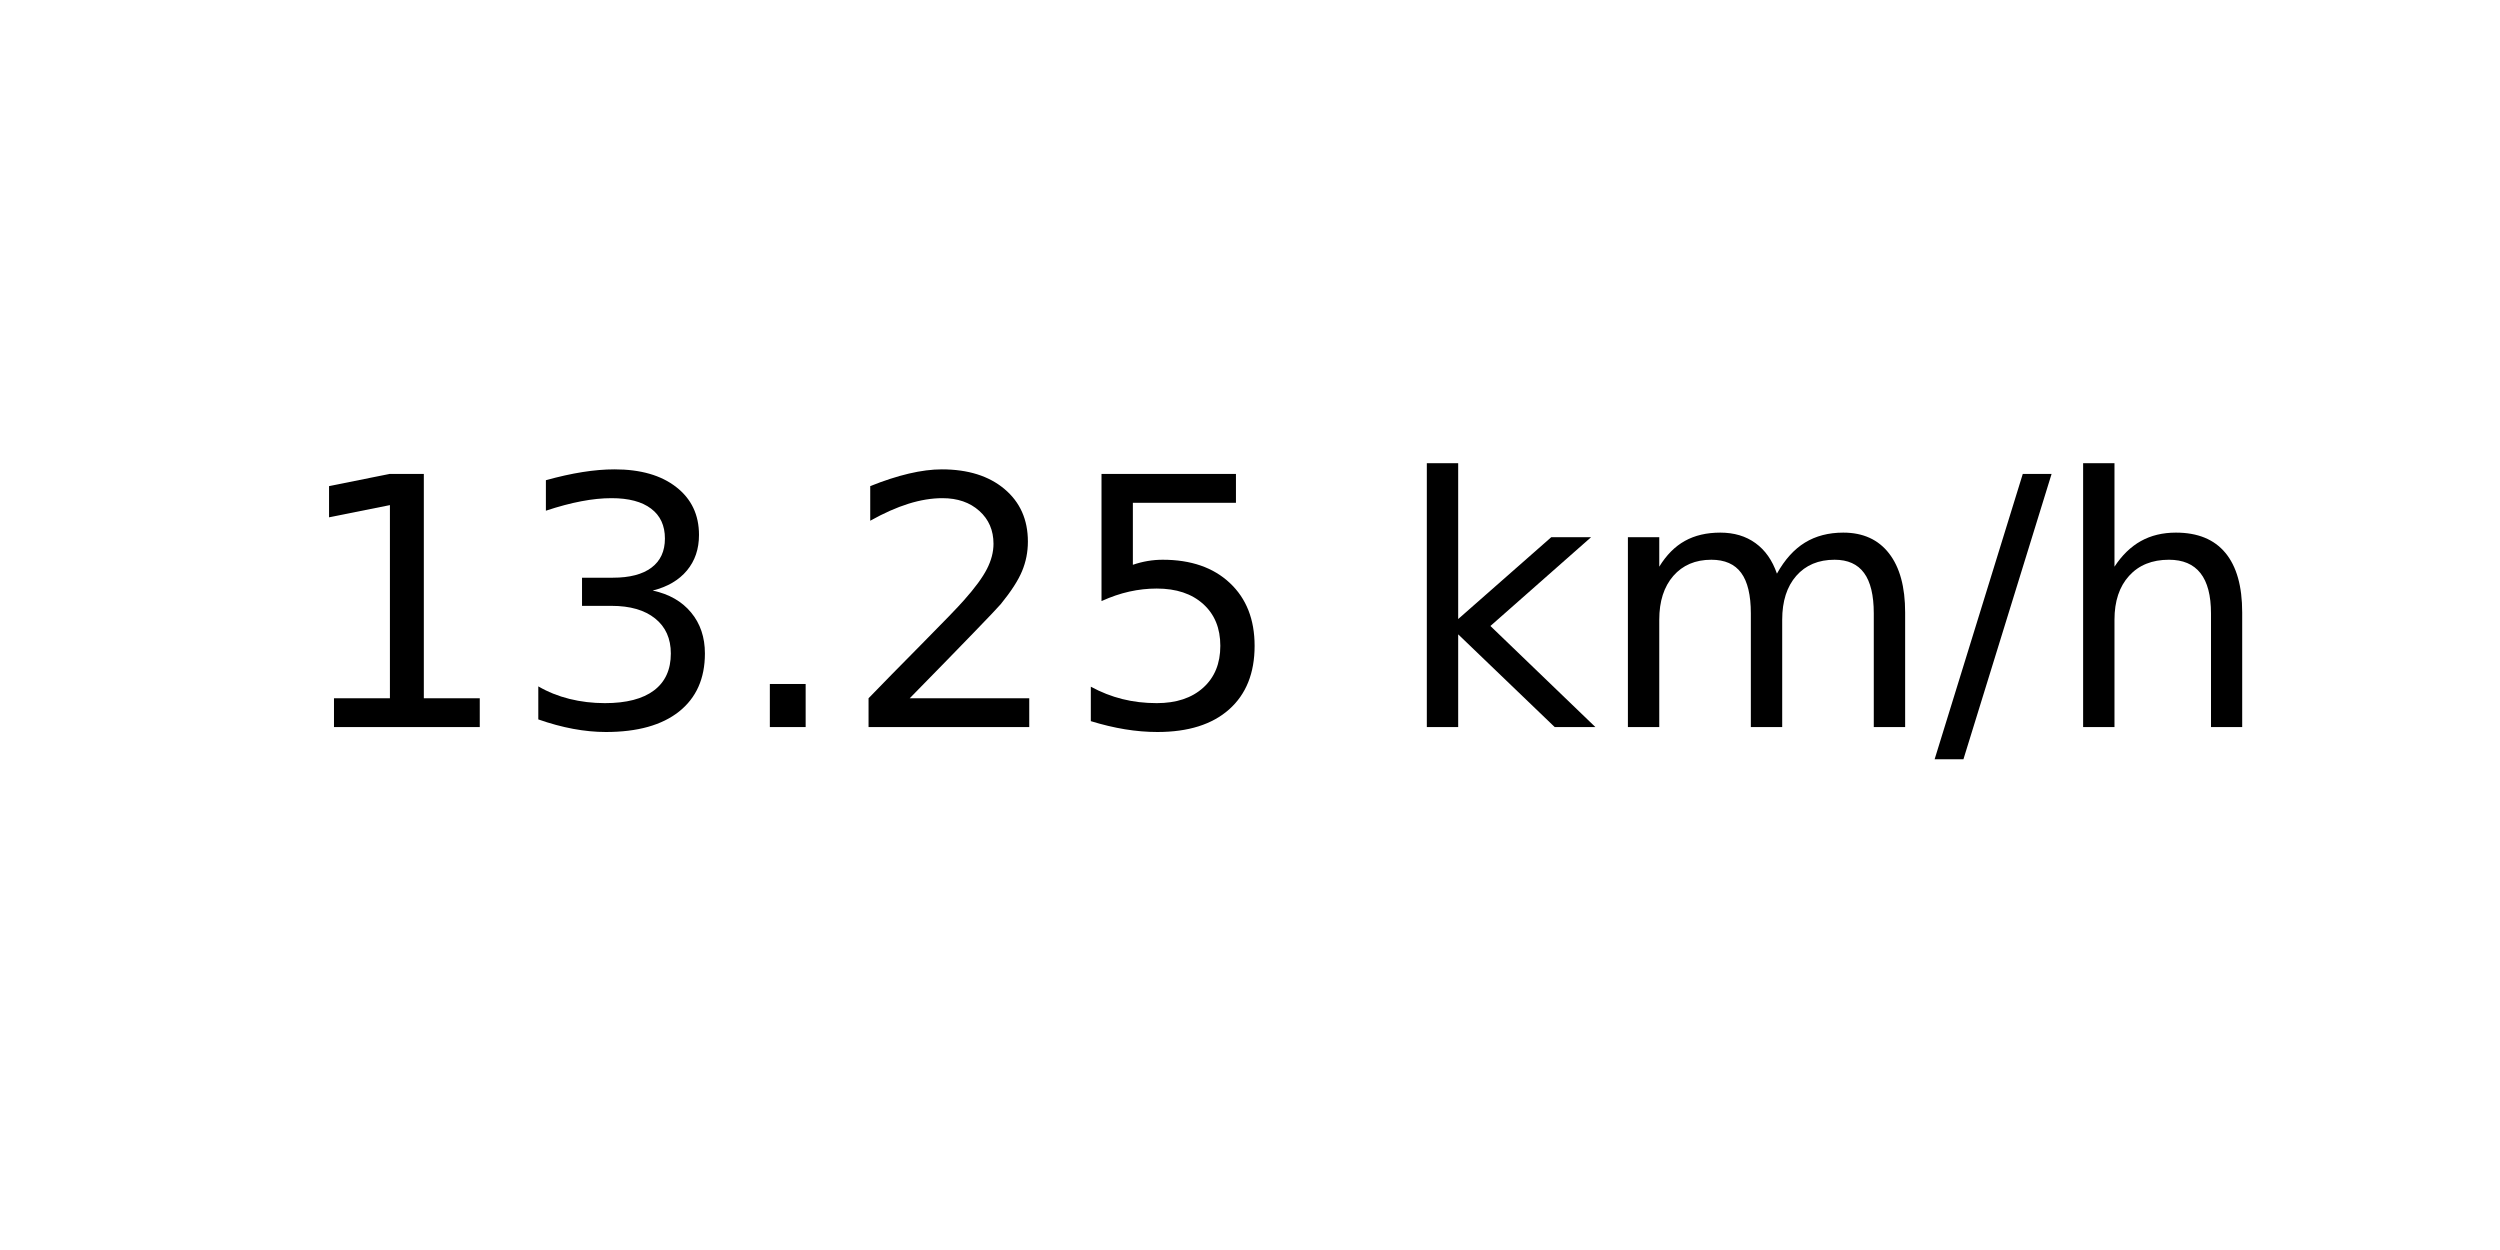
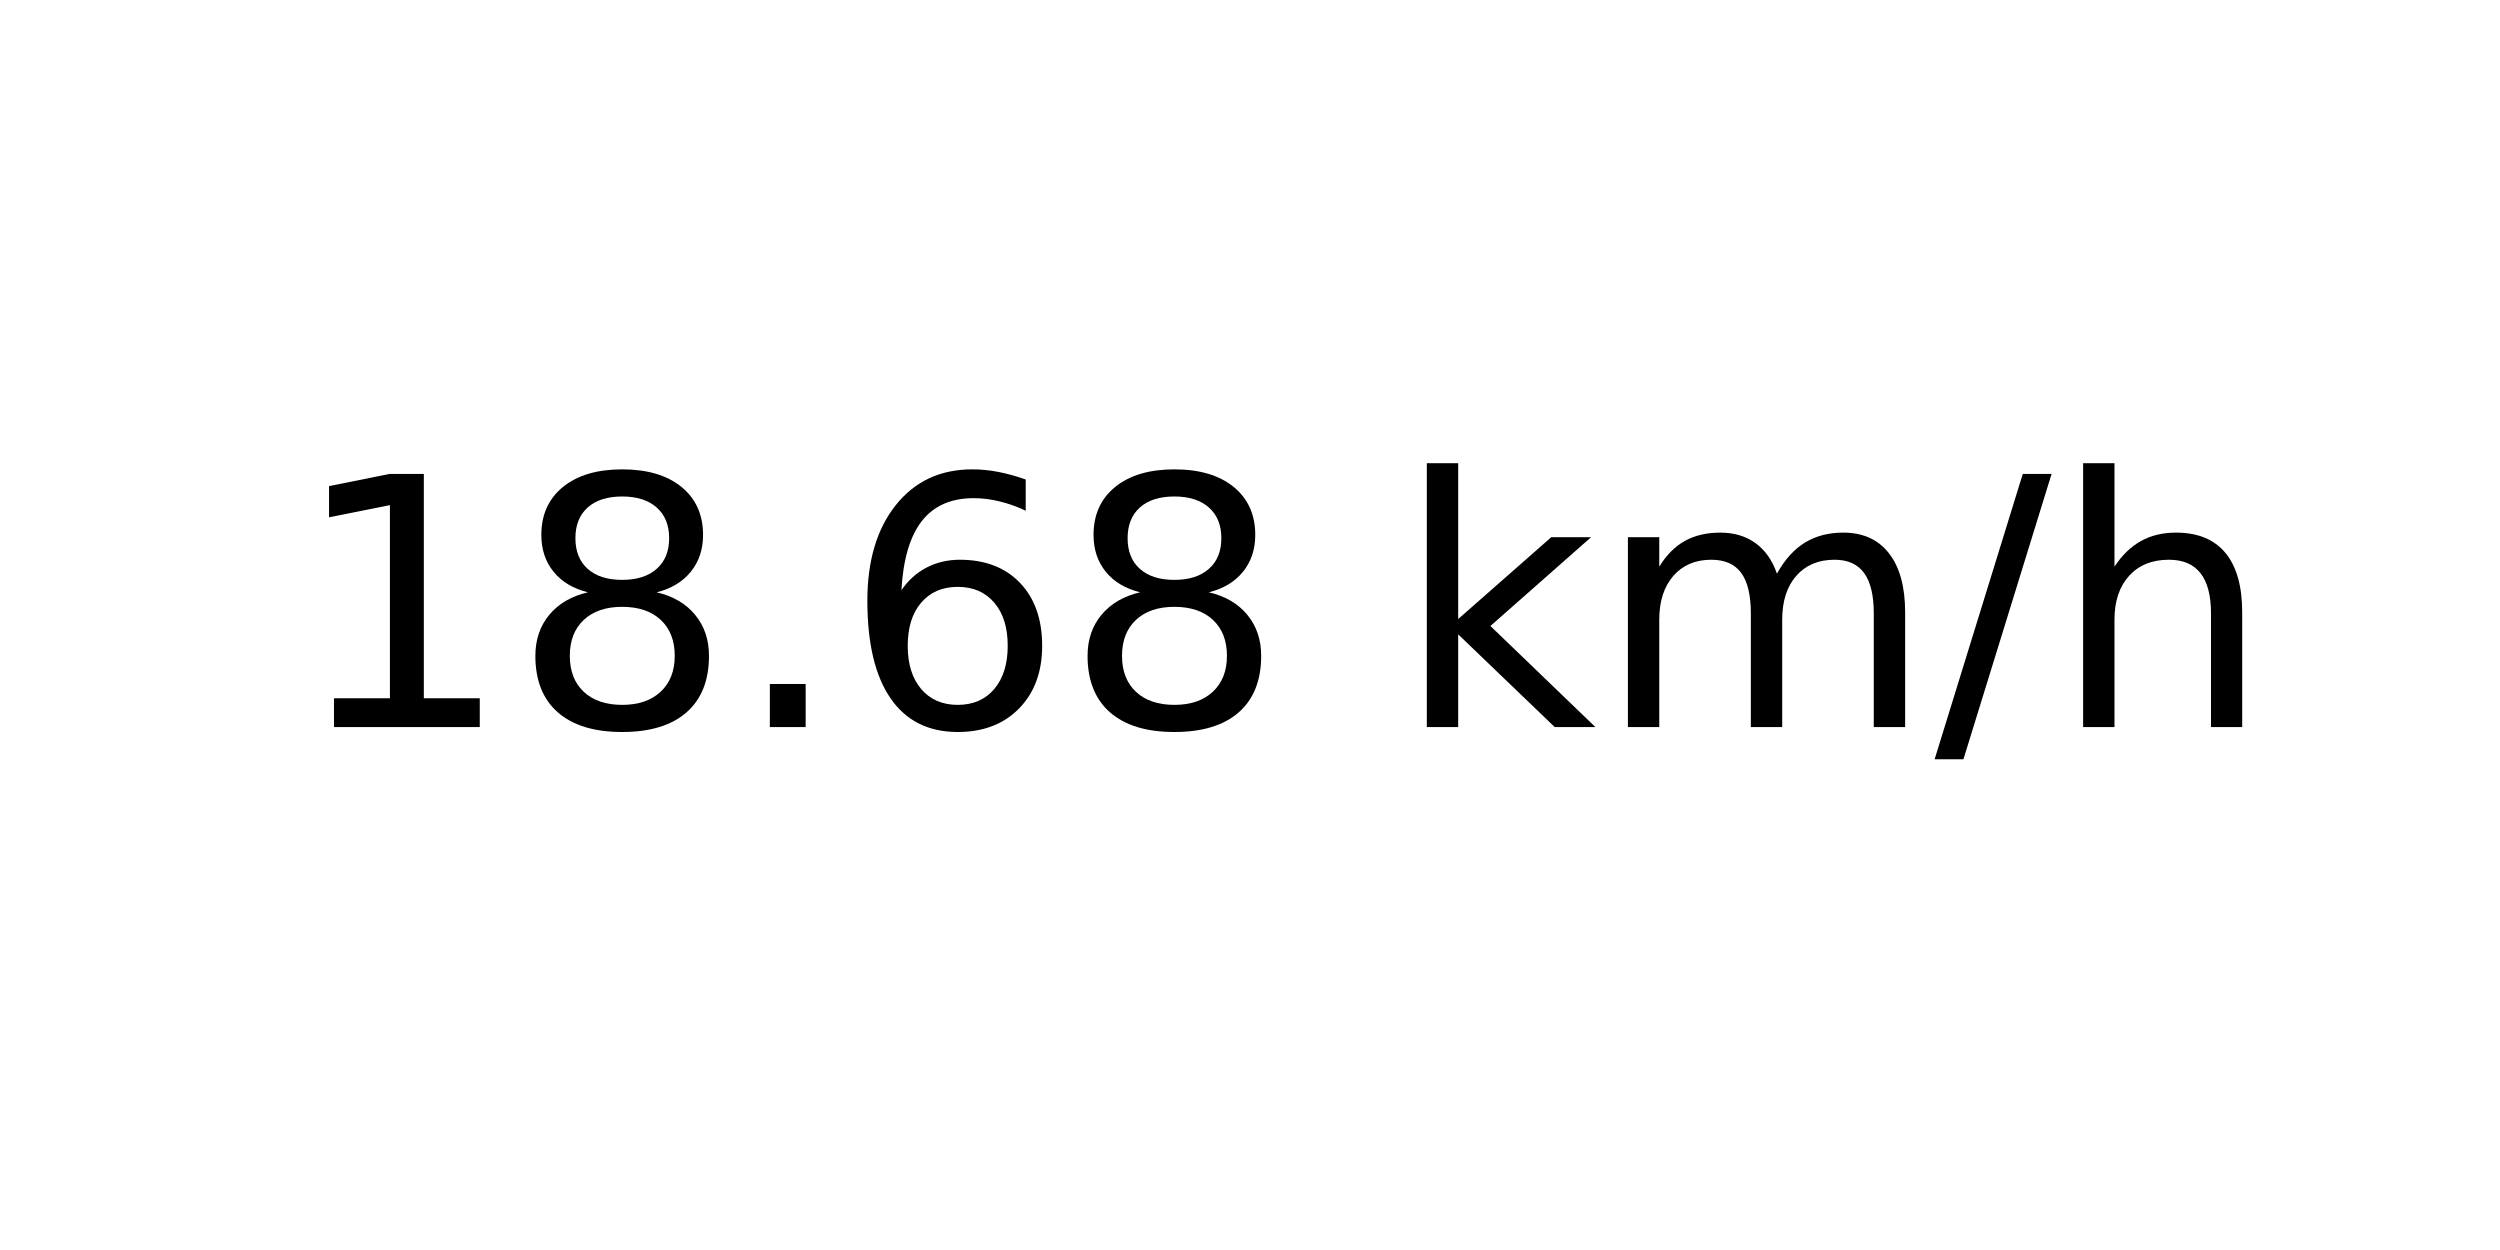
<svg xmlns="http://www.w3.org/2000/svg" xmlns:xlink="http://www.w3.org/1999/xlink" width="72pt" height="36pt" viewBox="0 0 72 36" version="1.1">
  <defs>
    <style type="text/css">*{stroke-linejoin: round; stroke-linecap: butt}</style>
  </defs>
  <g id="figure_1">
    <g id="axes_1">
      <g id="text_1">
        <g transform="translate(8.378125 20.93937) scale(0.1 -0.1)">
          <defs>
            <path id="DejaVuSans-31" d="M 794 531  L 1825 531  L 1825 4091  L 703 3866  L 703 4441  L 1819 4666  L 2450 4666  L 2450 531  L 3481 531  L 3481 0  L 794 0  L 794 531  z " transform="scale(0.015625)" />
-             <path id="DejaVuSans-33" d="M 2597 2516  Q 3050 2419 3304 2112  Q 3559 1806 3559 1356  Q 3559 666 3084 287  Q 2609 -91 1734 -91  Q 1441 -91 1130 -33  Q 819 25 488 141  L 488 750  Q 750 597 1062 519  Q 1375 441 1716 441  Q 2309 441 2620 675  Q 2931 909 2931 1356  Q 2931 1769 2642 2001  Q 2353 2234 1838 2234  L 1294 2234  L 1294 2753  L 1863 2753  Q 2328 2753 2575 2939  Q 2822 3125 2822 3475  Q 2822 3834 2567 4026  Q 2313 4219 1838 4219  Q 1578 4219 1281 4162  Q 984 4106 628 3988  L 628 4550  Q 988 4650 1302 4700  Q 1616 4750 1894 4750  Q 2613 4750 3031 4423  Q 3450 4097 3450 3541  Q 3450 3153 3228 2886  Q 3006 2619 2597 2516  z " transform="scale(0.015625)" />
+             <path id="DejaVuSans-38" d="M 2034 2216  Q 1584 2216 1326 1975  Q 1069 1734 1069 1313  Q 1069 891 1326 650  Q 1584 409 2034 409  Q 2484 409 2743 651  Q 3003 894 3003 1313  Q 3003 1734 2745 1975  Q 2488 2216 2034 2216  z M 1403 2484  Q 997 2584 770 2862  Q 544 3141 544 3541  Q 544 4100 942 4425  Q 1341 4750 2034 4750  Q 2731 4750 3128 4425  Q 3525 4100 3525 3541  Q 3525 3141 3298 2862  Q 3072 2584 2669 2484  Q 3125 2378 3379 2068  Q 3634 1759 3634 1313  Q 3634 634 3220 271  Q 2806 -91 2034 -91  Q 1263 -91 848 271  Q 434 634 434 1313  Q 434 1759 690 2068  Q 947 2378 1403 2484  z M 1172 3481  Q 1172 3119 1398 2916  Q 1625 2713 2034 2713  Q 2441 2713 2670 2916  Q 2900 3119 2900 3481  Q 2900 3844 2670 4047  Q 2441 4250 2034 4250  Q 1625 4250 1398 4047  Q 1172 3844 1172 3481  z " transform="scale(0.015625)" />
            <path id="DejaVuSans-2e" d="M 684 794  L 1344 794  L 1344 0  L 684 0  L 684 794  z " transform="scale(0.015625)" />
-             <path id="DejaVuSans-32" d="M 1228 531  L 3431 531  L 3431 0  L 469 0  L 469 531  Q 828 903 1448 1529  Q 2069 2156 2228 2338  Q 2531 2678 2651 2914  Q 2772 3150 2772 3378  Q 2772 3750 2511 3984  Q 2250 4219 1831 4219  Q 1534 4219 1204 4116  Q 875 4013 500 3803  L 500 4441  Q 881 4594 1212 4672  Q 1544 4750 1819 4750  Q 2544 4750 2975 4387  Q 3406 4025 3406 3419  Q 3406 3131 3298 2873  Q 3191 2616 2906 2266  Q 2828 2175 2409 1742  Q 1991 1309 1228 531  z " transform="scale(0.015625)" />
-             <path id="DejaVuSans-35" d="M 691 4666  L 3169 4666  L 3169 4134  L 1269 4134  L 1269 2991  Q 1406 3038 1543 3061  Q 1681 3084 1819 3084  Q 2600 3084 3056 2656  Q 3513 2228 3513 1497  Q 3513 744 3044 326  Q 2575 -91 1722 -91  Q 1428 -91 1123 -41  Q 819 9 494 109  L 494 744  Q 775 591 1075 516  Q 1375 441 1709 441  Q 2250 441 2565 725  Q 2881 1009 2881 1497  Q 2881 1984 2565 2268  Q 2250 2553 1709 2553  Q 1456 2553 1204 2497  Q 953 2441 691 2322  L 691 4666  z " transform="scale(0.015625)" />
+             <path id="DejaVuSans-36" d="M 2113 2584  Q 1688 2584 1439 2293  Q 1191 2003 1191 1497  Q 1191 994 1439 701  Q 1688 409 2113 409  Q 2538 409 2786 701  Q 3034 994 3034 1497  Q 3034 2003 2786 2293  Q 2538 2584 2113 2584  z M 3366 4563  L 3366 3988  Q 3128 4100 2886 4159  Q 2644 4219 2406 4219  Q 1781 4219 1451 3797  Q 1122 3375 1075 2522  Q 1259 2794 1537 2939  Q 1816 3084 2150 3084  Q 2853 3084 3261 2657  Q 3669 2231 3669 1497  Q 3669 778 3244 343  Q 2819 -91 2113 -91  Q 1303 -91 875 529  Q 447 1150 447 2328  Q 447 3434 972 4092  Q 1497 4750 2381 4750  Q 2619 4750 2861 4703  Q 3103 4656 3366 4563  z " transform="scale(0.015625)" />
            <path id="DejaVuSans-20" transform="scale(0.015625)" />
            <path id="DejaVuSans-6b" d="M 581 4863  L 1159 4863  L 1159 1991  L 2875 3500  L 3609 3500  L 1753 1863  L 3688 0  L 2938 0  L 1159 1709  L 1159 0  L 581 0  L 581 4863  z " transform="scale(0.015625)" />
            <path id="DejaVuSans-6d" d="M 3328 2828  Q 3544 3216 3844 3400  Q 4144 3584 4550 3584  Q 5097 3584 5394 3201  Q 5691 2819 5691 2113  L 5691 0  L 5113 0  L 5113 2094  Q 5113 2597 4934 2840  Q 4756 3084 4391 3084  Q 3944 3084 3684 2787  Q 3425 2491 3425 1978  L 3425 0  L 2847 0  L 2847 2094  Q 2847 2600 2669 2842  Q 2491 3084 2119 3084  Q 1678 3084 1418 2786  Q 1159 2488 1159 1978  L 1159 0  L 581 0  L 581 3500  L 1159 3500  L 1159 2956  Q 1356 3278 1631 3431  Q 1906 3584 2284 3584  Q 2666 3584 2933 3390  Q 3200 3197 3328 2828  z " transform="scale(0.015625)" />
            <path id="DejaVuSans-2f" d="M 1625 4666  L 2156 4666  L 531 -594  L 0 -594  L 1625 4666  z " transform="scale(0.015625)" />
            <path id="DejaVuSans-68" d="M 3513 2113  L 3513 0  L 2938 0  L 2938 2094  Q 2938 2591 2744 2837  Q 2550 3084 2163 3084  Q 1697 3084 1428 2787  Q 1159 2491 1159 1978  L 1159 0  L 581 0  L 581 4863  L 1159 4863  L 1159 2956  Q 1366 3272 1645 3428  Q 1925 3584 2291 3584  Q 2894 3584 3203 3211  Q 3513 2838 3513 2113  z " transform="scale(0.015625)" />
          </defs>
          <use xlink:href="#DejaVuSans-31" />
-           <use xlink:href="#DejaVuSans-33" x="63.623" />
+           <use xlink:href="#DejaVuSans-38" x="63.623" />
          <use xlink:href="#DejaVuSans-2e" x="127.246" />
-           <use xlink:href="#DejaVuSans-32" x="159.033" />
-           <use xlink:href="#DejaVuSans-35" x="222.656" />
+           <use xlink:href="#DejaVuSans-36" x="159.033" />
+           <use xlink:href="#DejaVuSans-38" x="222.656" />
          <use xlink:href="#DejaVuSans-20" x="286.279" />
          <use xlink:href="#DejaVuSans-6b" x="318.066" />
          <use xlink:href="#DejaVuSans-6d" x="375.977" />
          <use xlink:href="#DejaVuSans-2f" x="473.389" />
          <use xlink:href="#DejaVuSans-68" x="507.08" />
        </g>
      </g>
    </g>
  </g>
</svg>
